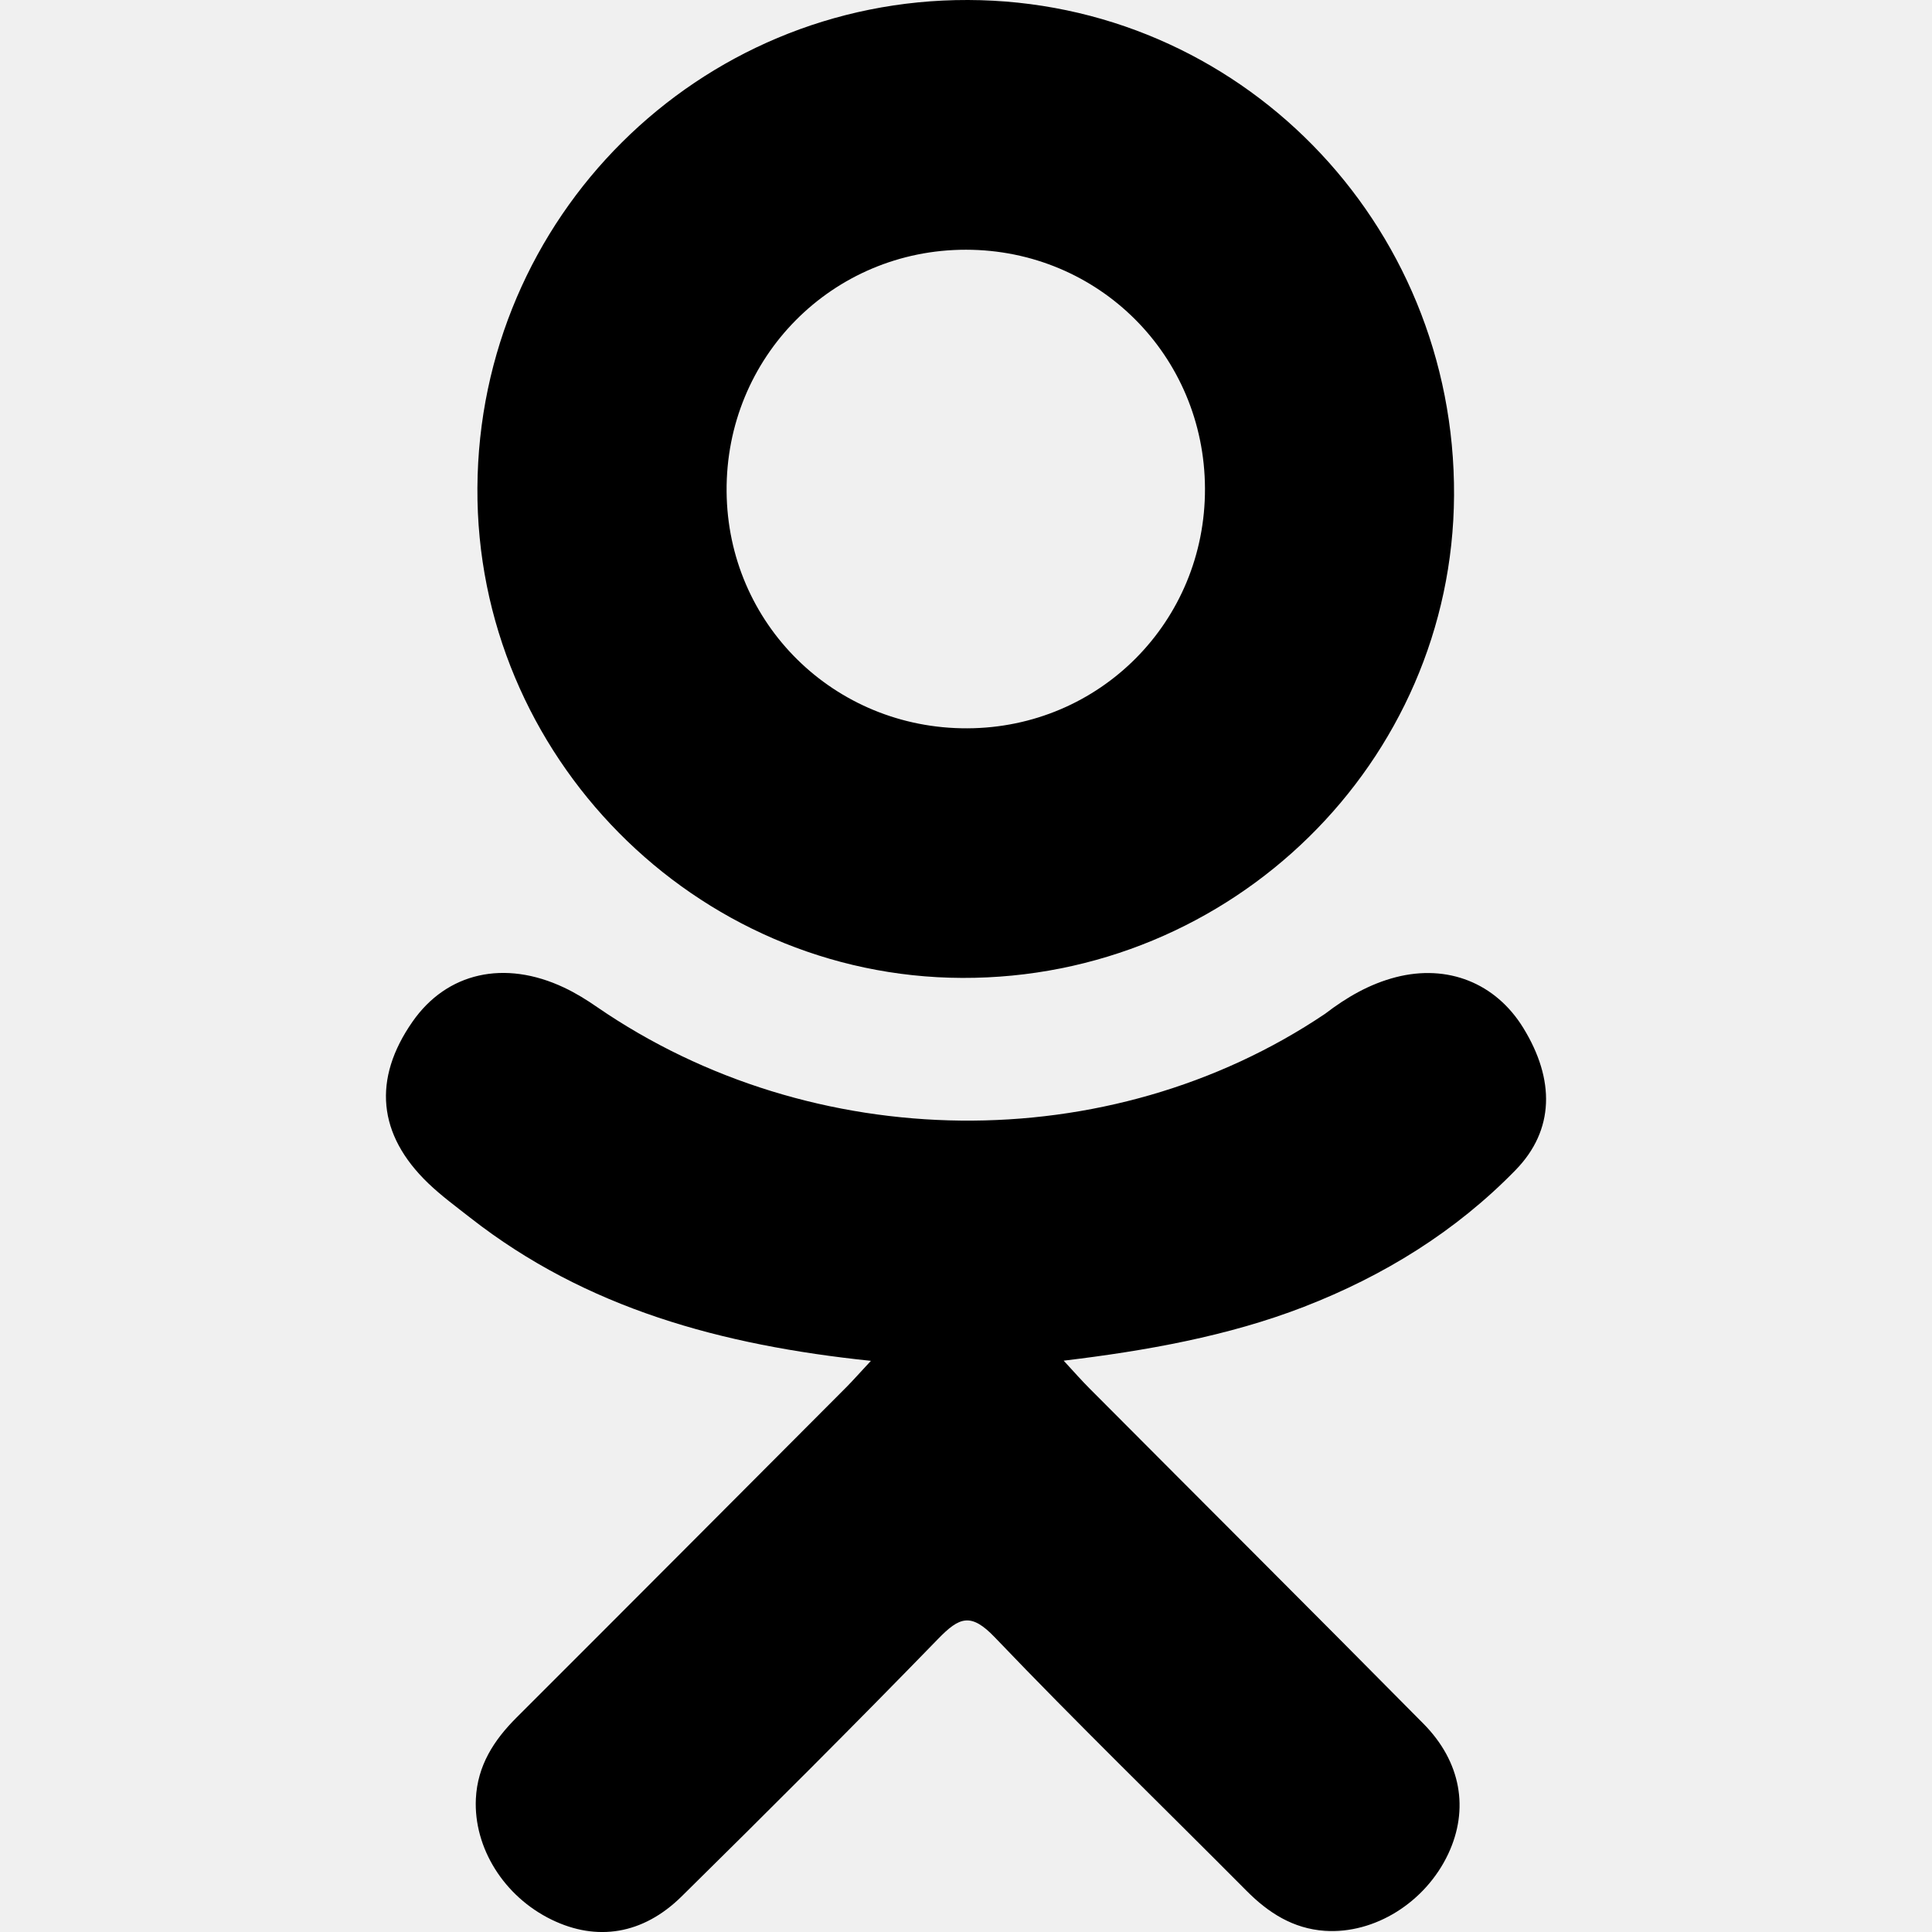
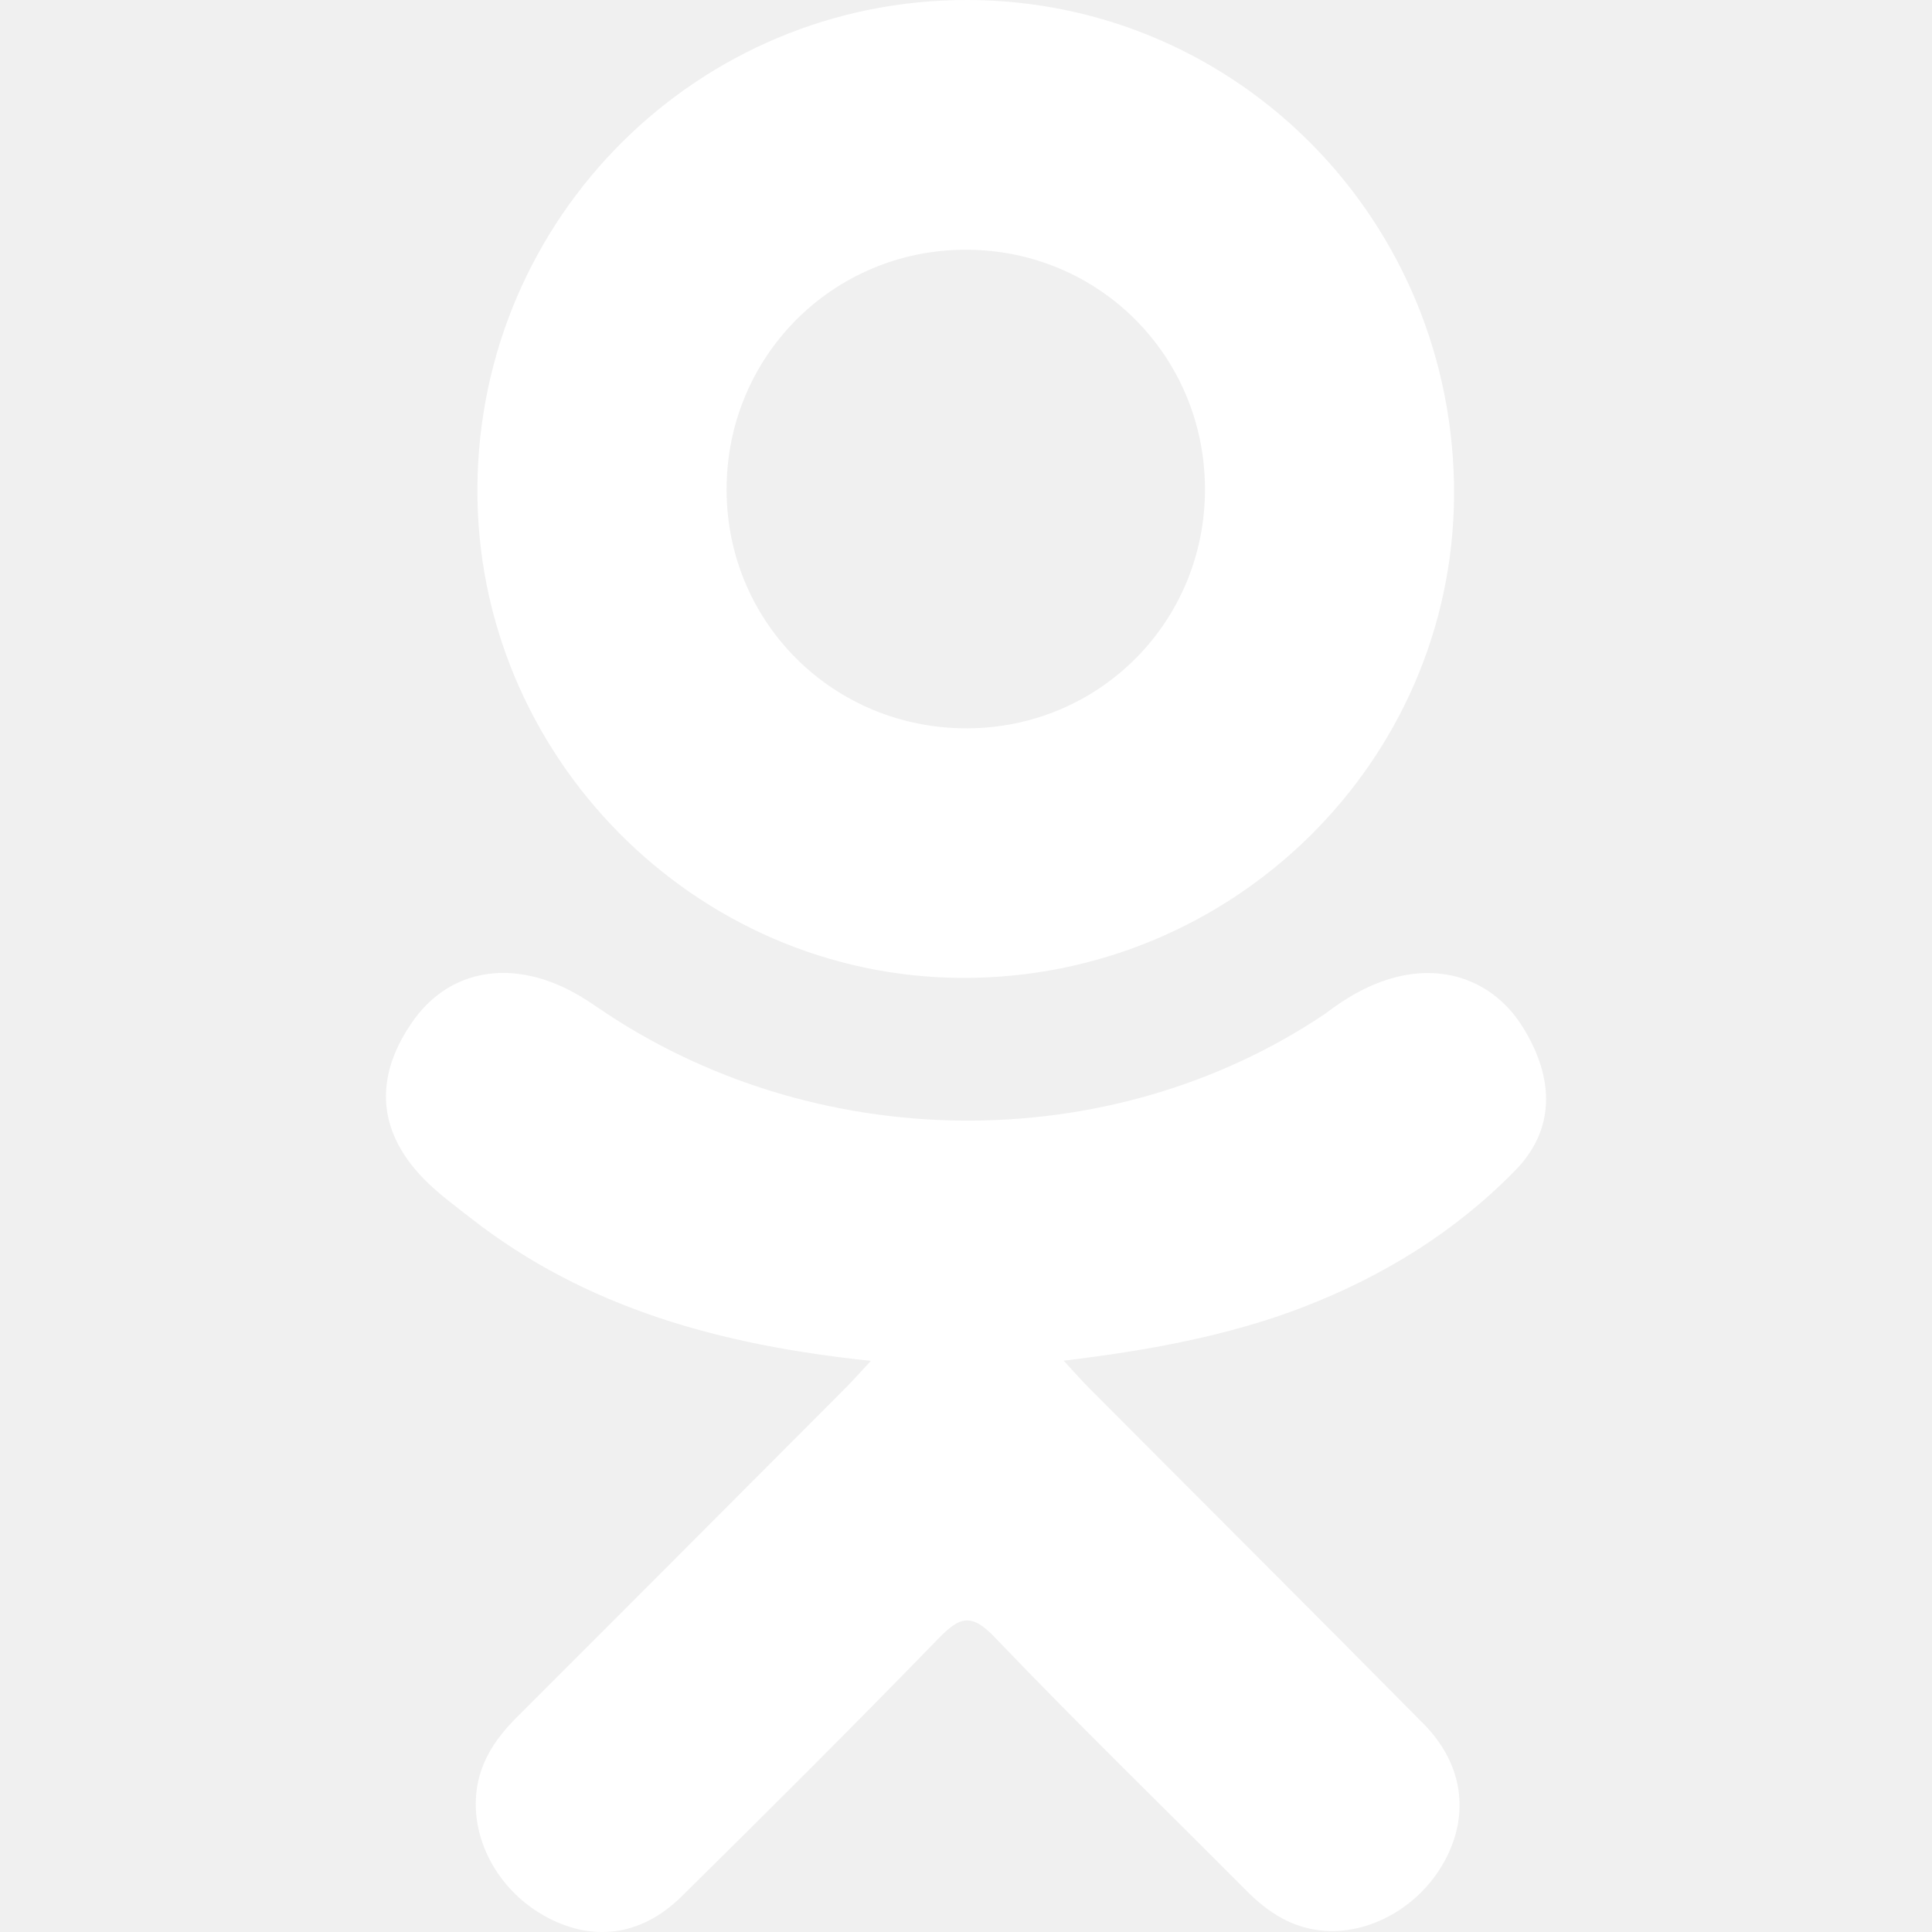
<svg xmlns="http://www.w3.org/2000/svg" version="1.1" id="Capa_1" x="0px" y="0px" width="95.481px" height="95.481px" viewBox="0 0 95.481 95.481" style="enable-background:new 0 0 95.481 95.481;" xml:space="preserve">
  <g>
    <g>
-       <path d="M43.041,67.254c-7.402-0.772-14.076-2.595-19.79-7.064c-0.709-0.556-1.441-1.092-2.088-1.713    c-2.501-2.402-2.753-5.153-0.774-7.988c1.693-2.426,4.535-3.075,7.489-1.682c0.572,0.27,1.117,0.607,1.639,0.969    c10.649,7.317,25.278,7.519,35.967,0.329c1.059-0.812,2.191-1.474,3.503-1.812c2.551-0.655,4.93,0.282,6.299,2.514    c1.564,2.549,1.544,5.037-0.383,7.016c-2.956,3.034-6.511,5.229-10.461,6.761c-3.735,1.448-7.826,2.177-11.875,2.661    c0.611,0.665,0.899,0.992,1.281,1.376c5.498,5.524,11.02,11.025,16.5,16.566c1.867,1.888,2.257,4.229,1.229,6.425    c-1.124,2.4-3.64,3.979-6.107,3.81c-1.563-0.108-2.782-0.886-3.865-1.977c-4.149-4.175-8.376-8.273-12.441-12.527    c-1.183-1.237-1.752-1.003-2.796,0.071c-4.174,4.297-8.416,8.528-12.683,12.735c-1.916,1.889-4.196,2.229-6.418,1.15    c-2.362-1.145-3.865-3.556-3.749-5.979c0.08-1.639,0.886-2.891,2.011-4.014c5.441-5.433,10.867-10.88,16.295-16.322    C42.183,68.197,42.518,67.813,43.041,67.254z" />
-       <path d="M47.55,48.329c-13.205-0.045-24.033-10.992-23.956-24.218C23.67,10.739,34.505-0.037,47.84,0    c13.362,0.036,24.087,10.967,24.02,24.478C71.792,37.677,60.889,48.375,47.55,48.329z M59.551,24.143    c-0.023-6.567-5.253-11.795-11.807-11.801c-6.609-0.007-11.886,5.316-11.835,11.943c0.049,6.542,5.324,11.733,11.896,11.709    C54.357,35.971,59.573,30.709,59.551,24.143z" />
+       <path fill="#ffffff" d="M43.041,67.254c-7.402-0.772-14.076-2.595-19.79-7.064c-0.709-0.556-1.441-1.092-2.088-1.713    c-2.501-2.402-2.753-5.153-0.774-7.988c1.693-2.426,4.535-3.075,7.489-1.682c0.572,0.27,1.117,0.607,1.639,0.969    c10.649,7.317,25.278,7.519,35.967,0.329c1.059-0.812,2.191-1.474,3.503-1.812c2.551-0.655,4.93,0.282,6.299,2.514    c1.564,2.549,1.544,5.037-0.383,7.016c-2.956,3.034-6.511,5.229-10.461,6.761c-3.735,1.448-7.826,2.177-11.875,2.661    c0.611,0.665,0.899,0.992,1.281,1.376c5.498,5.524,11.02,11.025,16.5,16.566c1.867,1.888,2.257,4.229,1.229,6.425    c-1.124,2.4-3.64,3.979-6.107,3.81c-1.563-0.108-2.782-0.886-3.865-1.977c-4.149-4.175-8.376-8.273-12.441-12.527    c-1.183-1.237-1.752-1.003-2.796,0.071c-4.174,4.297-8.416,8.528-12.683,12.735c-1.916,1.889-4.196,2.229-6.418,1.15    c-2.362-1.145-3.865-3.556-3.749-5.979c0.08-1.639,0.886-2.891,2.011-4.014c5.441-5.433,10.867-10.88,16.295-16.322    C42.183,68.197,42.518,67.813,43.041,67.254z" />
+       <path fill="#ffffff" d="M47.55,48.329c-13.205-0.045-24.033-10.992-23.956-24.218C23.67,10.739,34.505-0.037,47.84,0    c13.362,0.036,24.087,10.967,24.02,24.478C71.792,37.677,60.889,48.375,47.55,48.329z M59.551,24.143    c-0.023-6.567-5.253-11.795-11.807-11.801c-6.609-0.007-11.886,5.316-11.835,11.943c0.049,6.542,5.324,11.733,11.896,11.709    C54.357,35.971,59.573,30.709,59.551,24.143z" />
    </g>
  </g>
-   <g>
- </g>
-   <g>
- </g>
-   <g>
- </g>
-   <g>
- </g>
-   <g>
- </g>
-   <g>
- </g>
-   <g>
- </g>
-   <g>
- </g>
-   <g>
- </g>
-   <g>
- </g>
-   <g>
- </g>
-   <g>
- </g>
-   <g>
- </g>
-   <g>
- </g>
-   <g>
- </g>
</svg>
